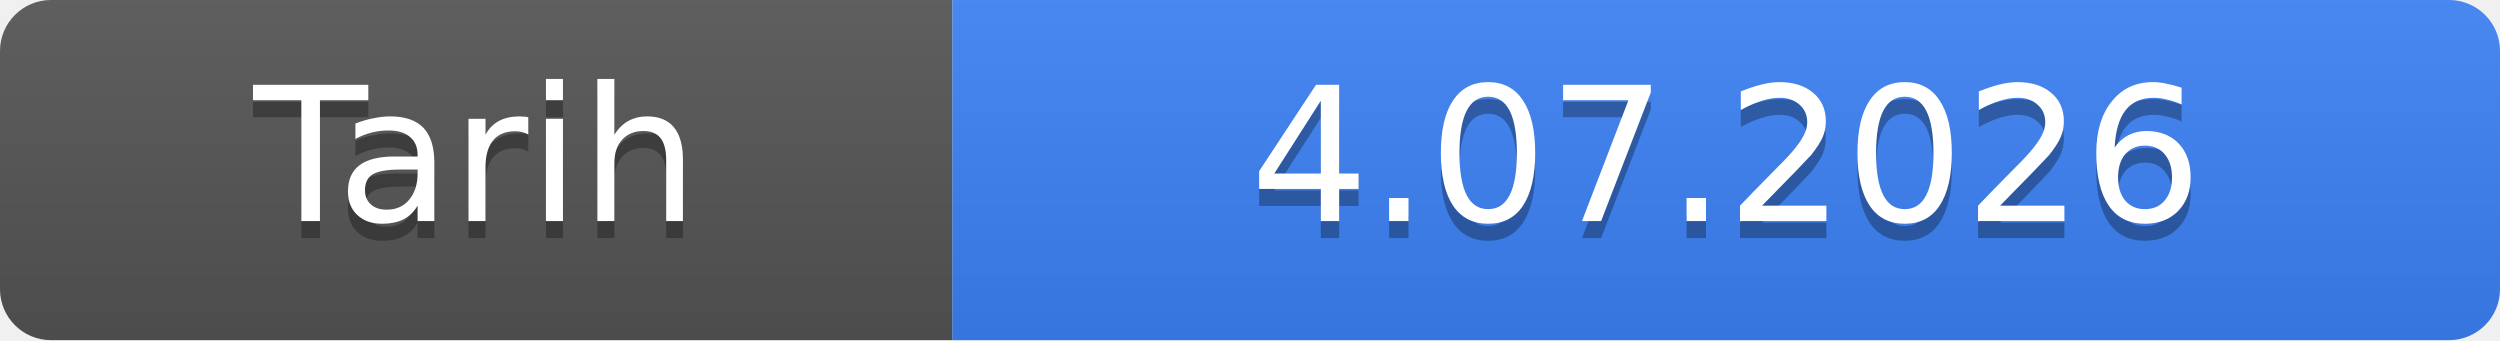
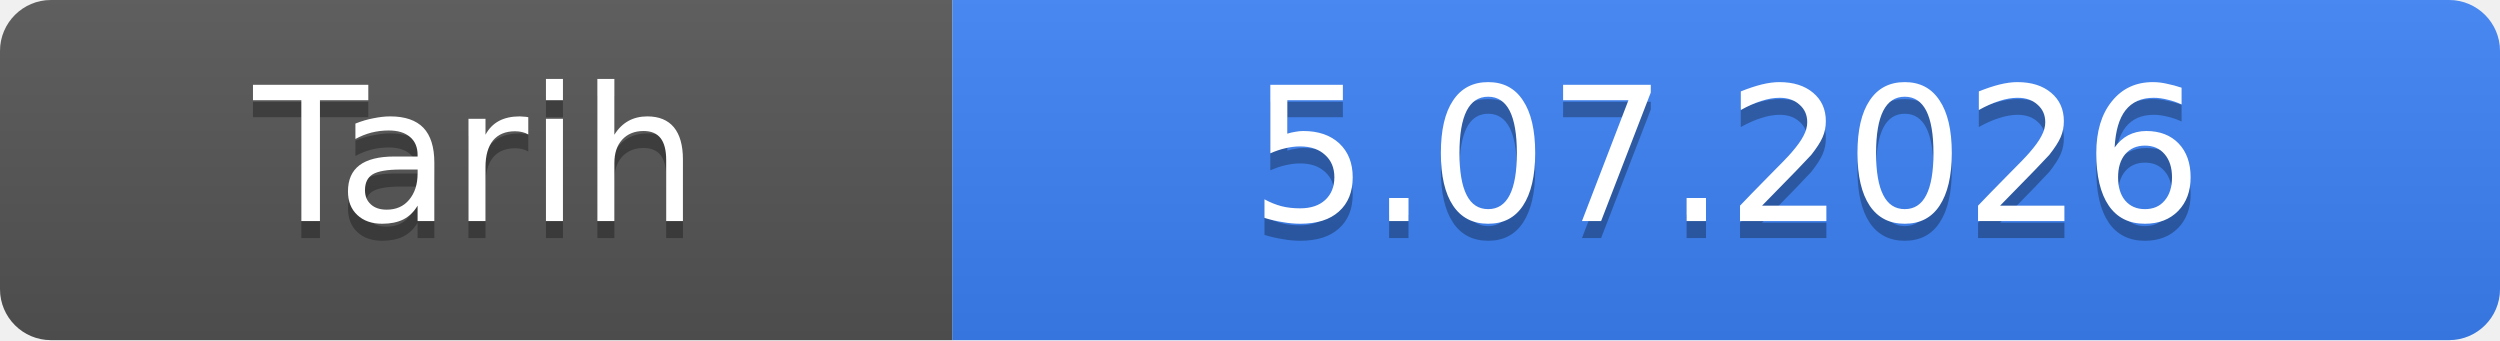
- <svg xmlns="http://www.w3.org/2000/svg" width="147" height="20" role="img" aria-label="Tarih: 4.07.2026">
+ <svg xmlns="http://www.w3.org/2000/svg" width="147" height="20" role="img" aria-label="Tarih: 5.07.2026">
  <linearGradient id="s" x2="0" y2="100%">
    <stop offset="0" stop-color="#bbb" stop-opacity=".1" />
    <stop offset="1" stop-opacity=".1" />
  </linearGradient>
  <clipPath id="r">
    <rect width="147" height="20" rx="3" fill="#fff" />
  </clipPath>
  <g clip-path="url(#r)">
    <rect width="56" height="20" fill="#555" />
    <rect x="56" width="91" height="20" fill="#3b82f6" />
    <rect width="147" height="20" fill="url(#s)" />
  </g>
  <g fill="#fff" text-anchor="middle" font-family="Verdana,Geneva,DejaVu Sans,sans-serif" font-size="11">
    <text x="28.0" y="14" fill="#010101" fill-opacity=".3">Tarih</text>
    <text x="28.0" y="13">Tarih</text>
-     <text x="101.5" y="14" fill="#010101" fill-opacity=".3">4.07.2026</text>
-     <text x="101.5" y="13">4.07.2026</text>
+     <text x="101.5" y="14" fill="#010101" fill-opacity=".3">5.07.2026</text>
+     <text x="101.5" y="13">5.07.2026</text>
  </g>
</svg>
